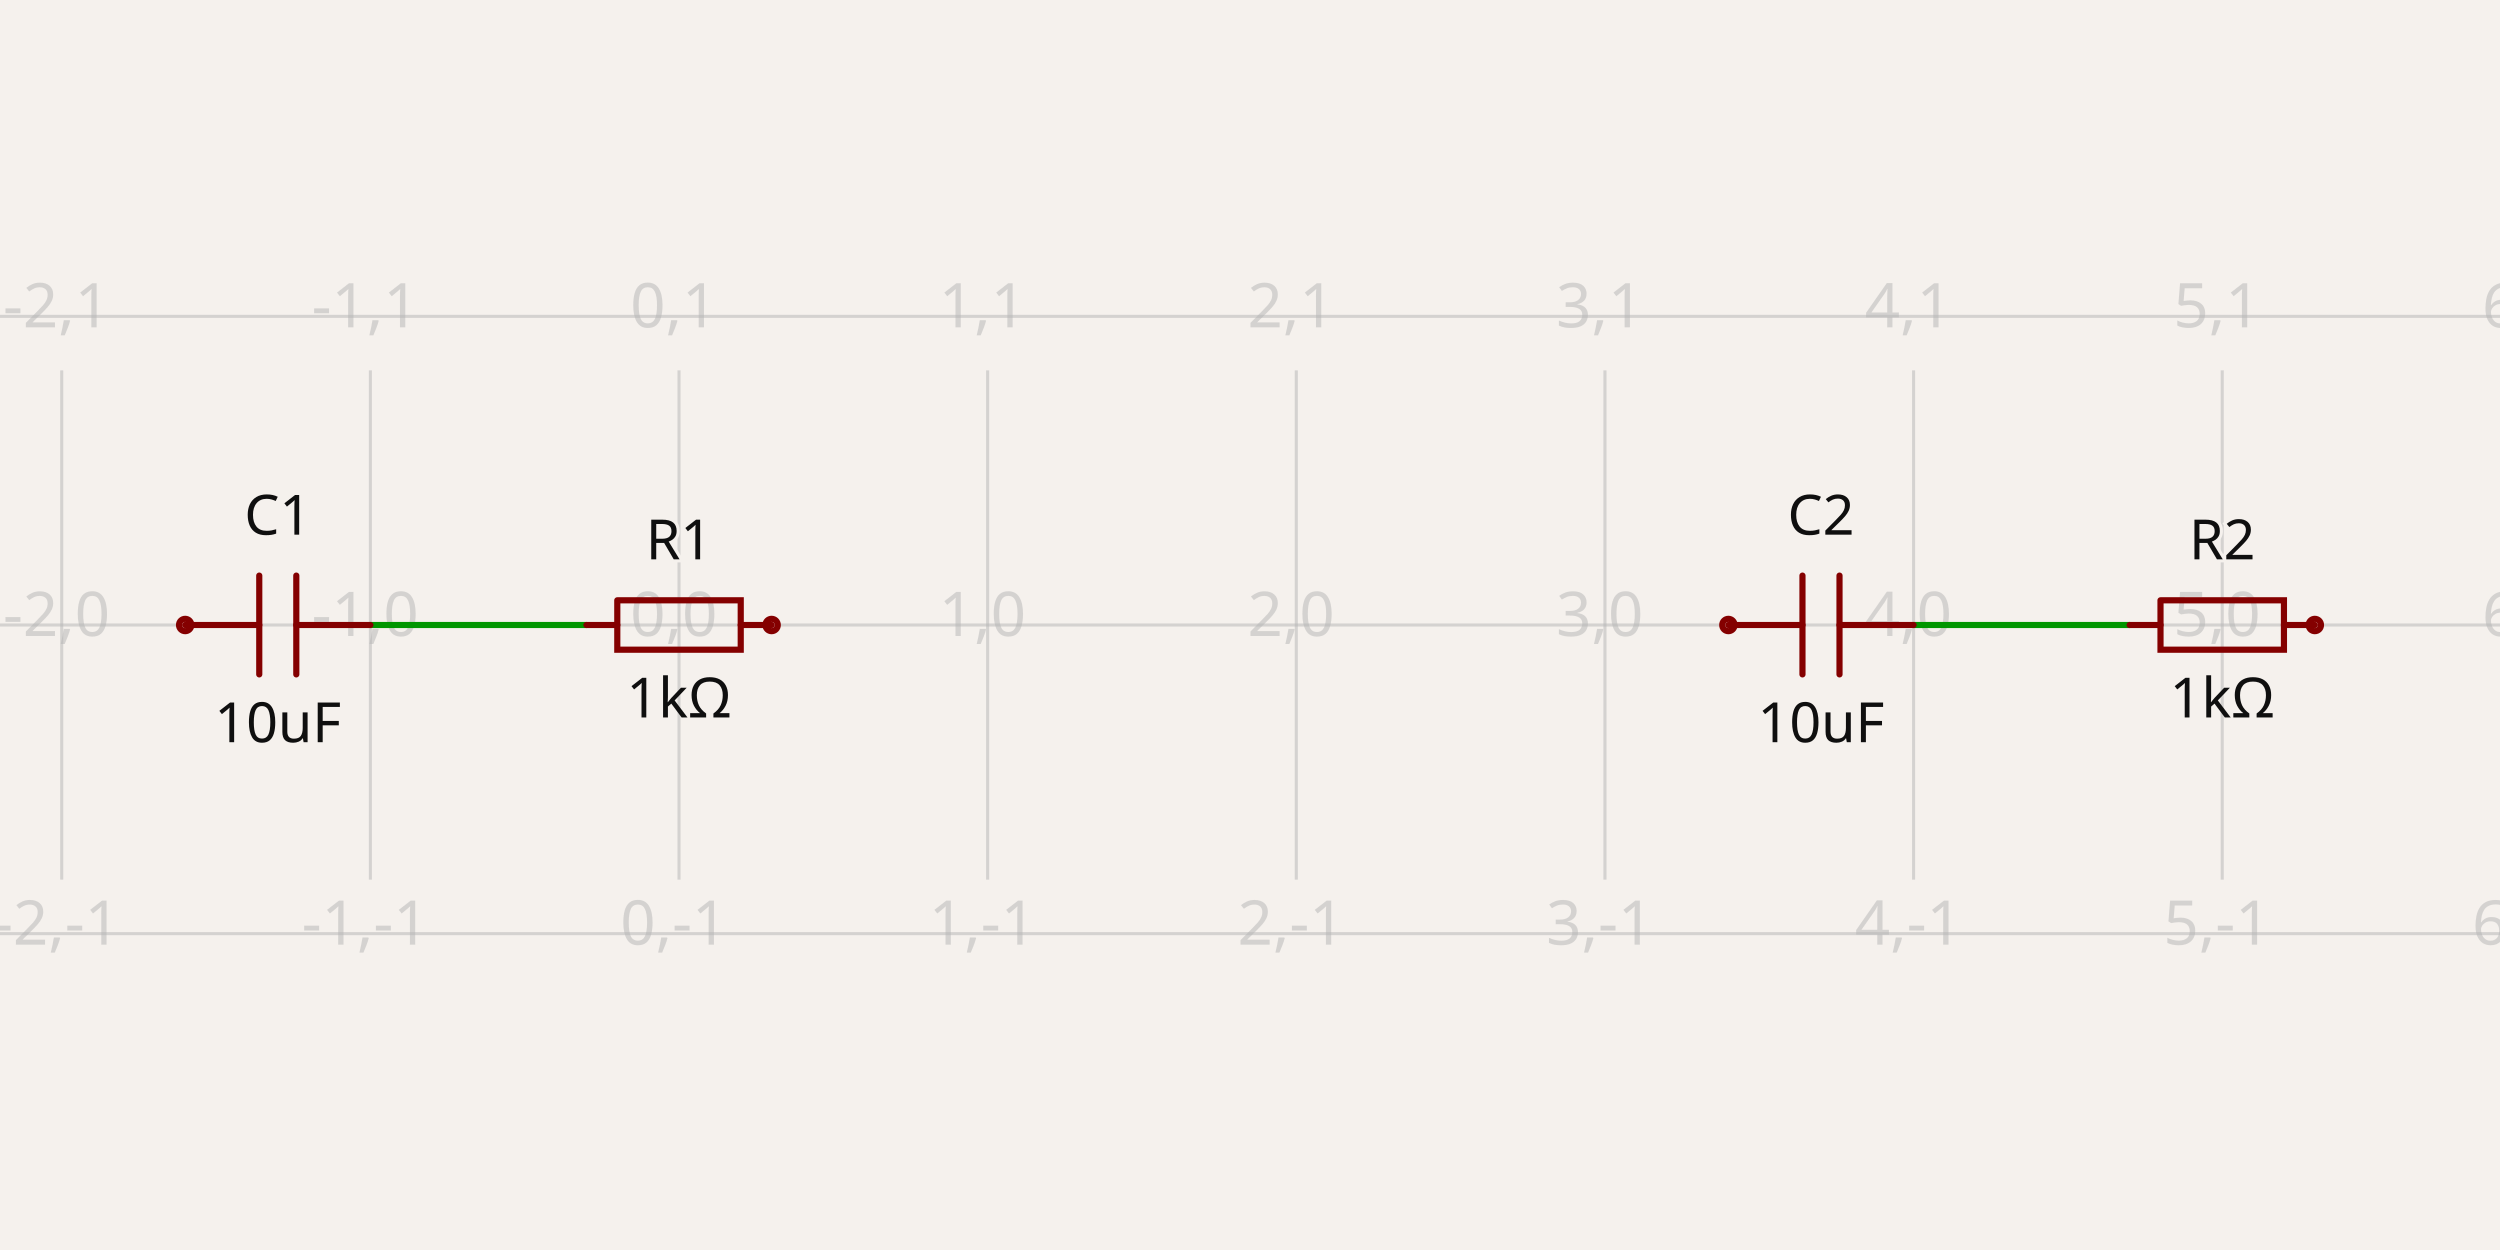
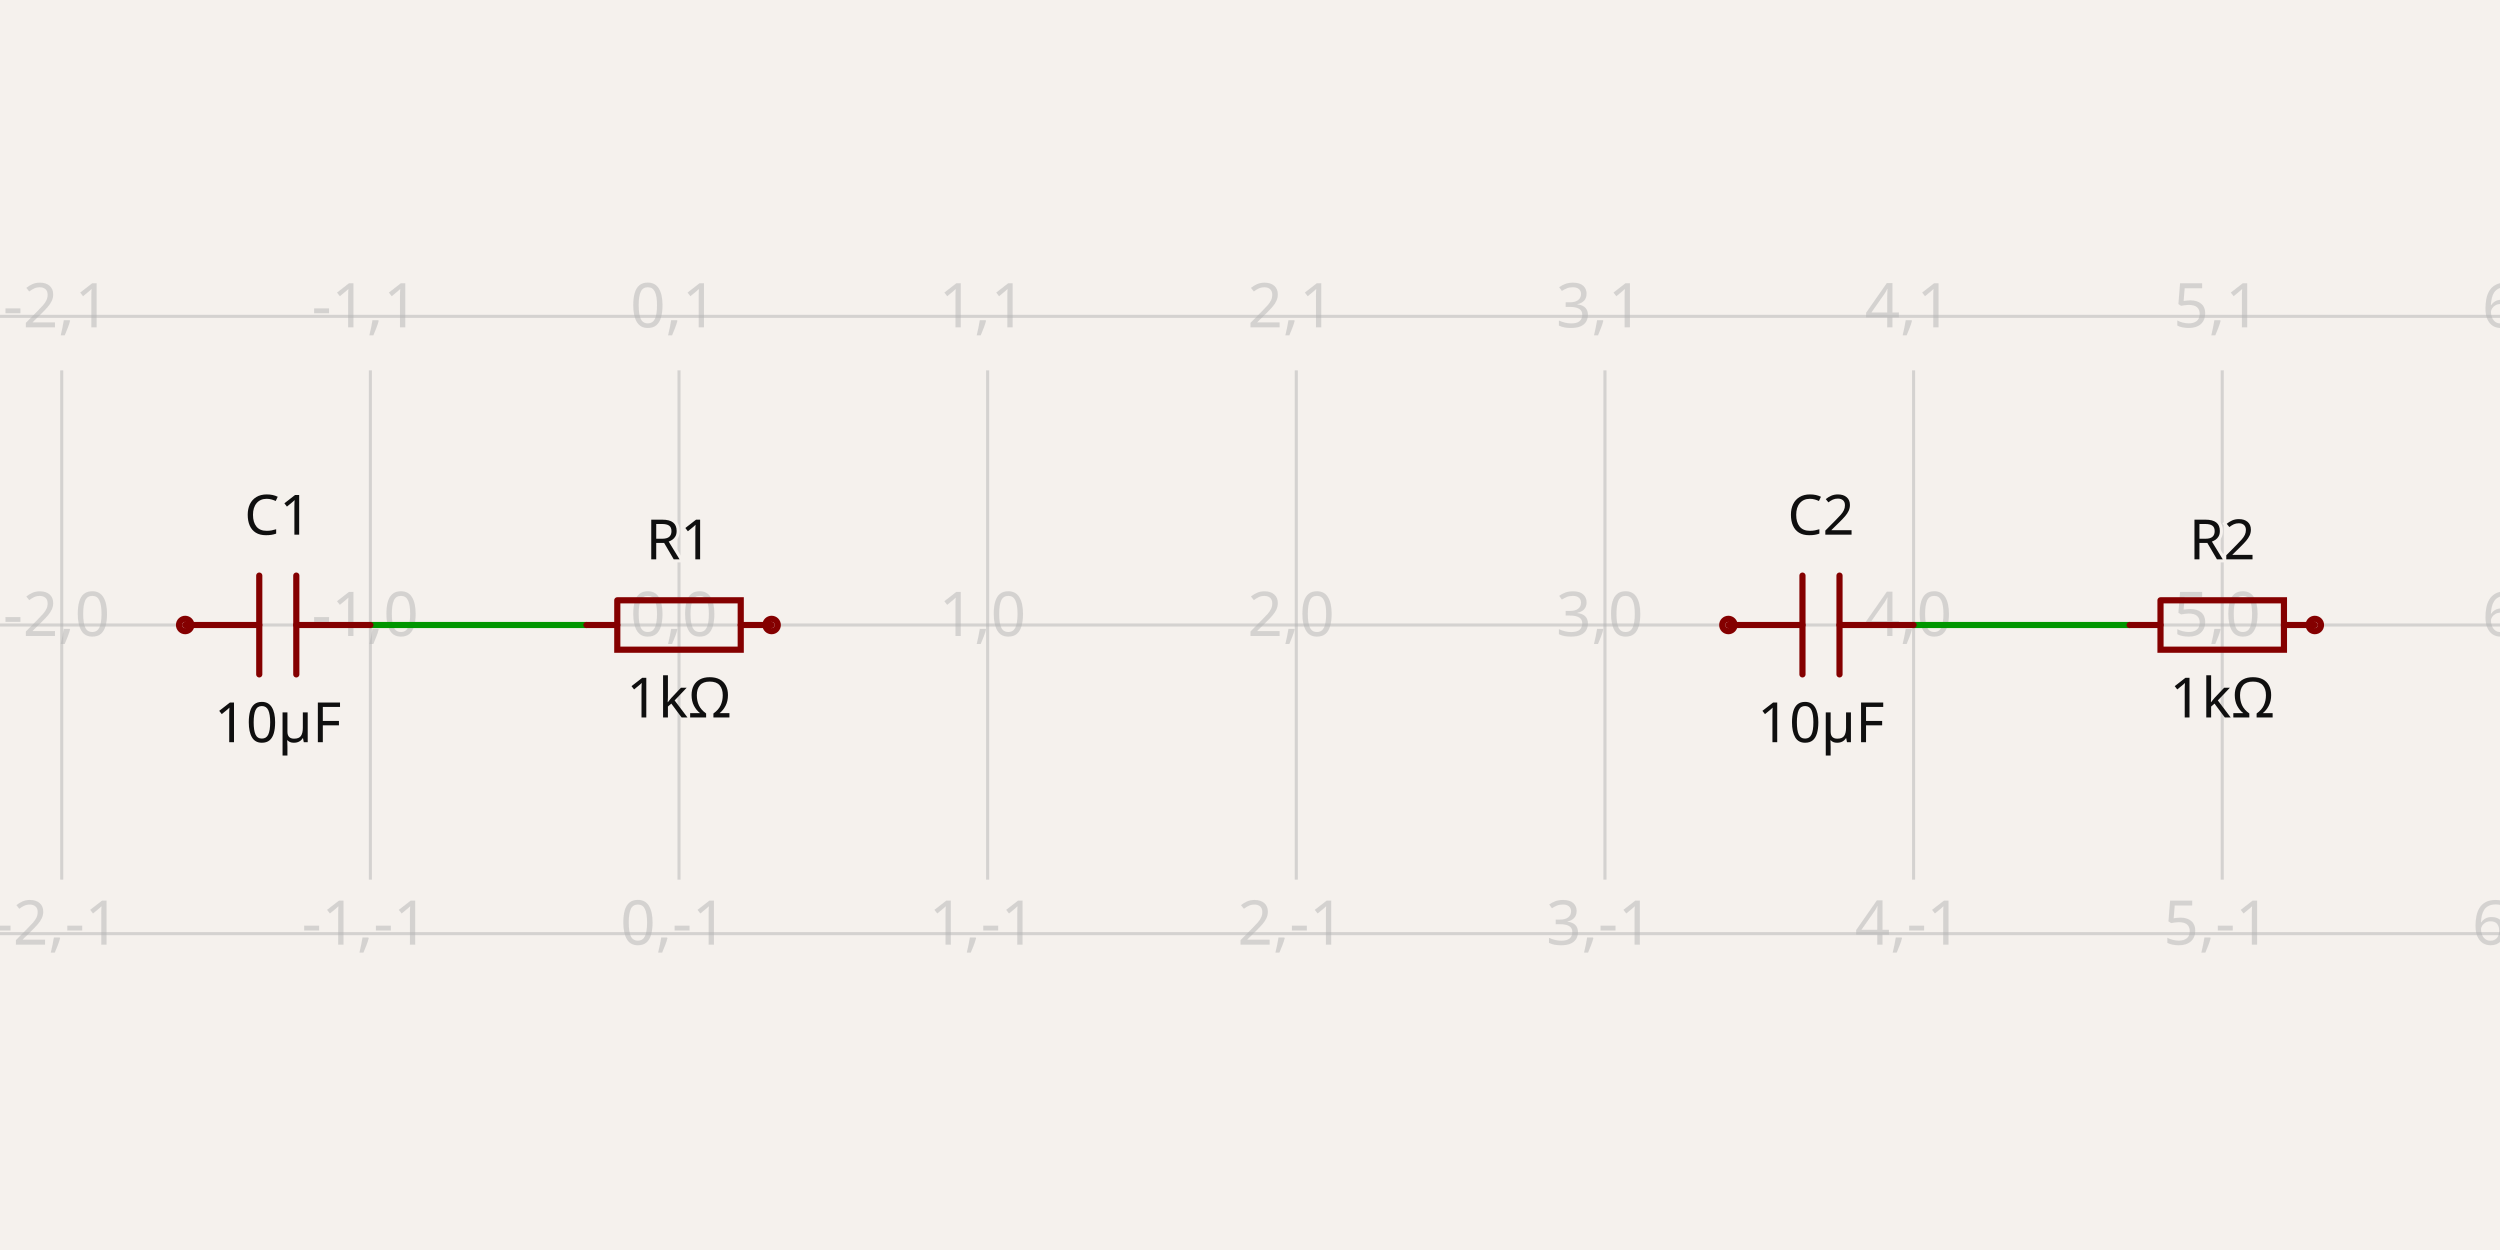
- <svg xmlns="http://www.w3.org/2000/svg" class="tscircuit-schematic" width="1200" height="600" style="background-color: rgb(245, 241, 237)" data-real-to-screen-transform="matrix(148.1481481481,0,0,-148.1481481481,325.9259259259,300)" data-software-used-string="@tscircuit/core@0.0.1398">
+ <svg xmlns="http://www.w3.org/2000/svg" class="tscircuit-schematic" width="1200" height="600" style="background-color: rgb(245, 241, 237)" data-real-to-screen-transform="matrix(148.1481481481,0,0,-148.1481481481,325.9259259259,300)" data-software-used-string="@tscircuit/core@0.0.1523">
  <style>
              .boundary { fill: rgb(245, 241, 237); }
              .schematic-boundary { fill: none; stroke: #fff; }
              .component { fill: none; stroke: rgb(132, 0, 0); }
              .chip { fill: rgb(255, 255, 194); stroke: rgb(132, 0, 0); }
              .component-pin { fill: none; stroke: rgb(132, 0, 0); }
-               /* Basic per-trace hover fallback */
-               .trace:hover {
-                 filter: invert(1);
-               }
-               .trace:hover .trace-crossing-outline {
-                 opacity: 0;
-               }
-               .trace:hover .trace-junction {
-                 filter: invert(1);
-               }
-               /* Net-hover highlighting: when a trace or its overlays are hovered,
-                  invert color for all traces (base + overlays) sharing the same
-                  subcircuit connectivity key. Also hide crossing outline during hover. */
-               svg:has(:is(g.trace[data-subcircuit-connectivity-map-key="unnamedsubcircuitsubcircuit_source_group_2_connectivity_net0"], g.trace-overlays[data-subcircuit-connectivity-map-key="unnamedsubcircuitsubcircuit_source_group_2_connectivity_net0"]):hover) :is(g.trace[data-subcircuit-connectivity-map-key="unnamedsubcircuitsubcircuit_source_group_2_connectivity_net0"], g.trace-overlays[data-subcircuit-connectivity-map-key="unnamedsubcircuitsubcircuit_source_group_2_connectivity_net0"]) { filter: invert(1); }
- svg:has(:is(g.trace[data-subcircuit-connectivity-map-key="unnamedsubcircuitsubcircuit_source_group_2_connectivity_net0"], g.trace-overlays[data-subcircuit-connectivity-map-key="unnamedsubcircuitsubcircuit_source_group_2_connectivity_net0"]):hover) g.trace-overlays[data-subcircuit-connectivity-map-key="unnamedsubcircuitsubcircuit_source_group_2_connectivity_net0"] .trace-crossing-outline { opacity: 0; }
- svg:has(:is(g.trace[data-subcircuit-connectivity-map-key="unnamedsubcircuitsubcircuit_source_group_2_connectivity_net1"], g.trace-overlays[data-subcircuit-connectivity-map-key="unnamedsubcircuitsubcircuit_source_group_2_connectivity_net1"]):hover) :is(g.trace[data-subcircuit-connectivity-map-key="unnamedsubcircuitsubcircuit_source_group_2_connectivity_net1"], g.trace-overlays[data-subcircuit-connectivity-map-key="unnamedsubcircuitsubcircuit_source_group_2_connectivity_net1"]) { filter: invert(1); }
- svg:has(:is(g.trace[data-subcircuit-connectivity-map-key="unnamedsubcircuitsubcircuit_source_group_2_connectivity_net1"], g.trace-overlays[data-subcircuit-connectivity-map-key="unnamedsubcircuitsubcircuit_source_group_2_connectivity_net1"]):hover) g.trace-overlays[data-subcircuit-connectivity-map-key="unnamedsubcircuitsubcircuit_source_group_2_connectivity_net1"] .trace-crossing-outline { opacity: 0; }
              .text { font-family: sans-serif; fill: rgb(0, 150, 0); }
              .pin-number { fill: rgb(169, 0, 0); }
              .port-label { fill: rgb(0, 100, 100); }
              .component-name { fill: rgb(0, 100, 100); }
              
            </style>
  <rect class="boundary" x="0" y="0" width="1200" height="600" />
  <g class="grid sch-grid">
    <line x1="-118.519" y1="422.222" x2="-118.519" y2="177.778" stroke="rgb(181, 181, 181)" stroke-width="1.481" stroke-opacity="0.5" />
    <line x1="29.63" y1="422.222" x2="29.63" y2="177.778" stroke="rgb(181, 181, 181)" stroke-width="1.481" stroke-opacity="0.5" />
    <line x1="177.778" y1="422.222" x2="177.778" y2="177.778" stroke="rgb(181, 181, 181)" stroke-width="1.481" stroke-opacity="0.5" />
    <line x1="325.926" y1="422.222" x2="325.926" y2="177.778" stroke="rgb(181, 181, 181)" stroke-width="1.481" stroke-opacity="0.5" />
    <line x1="474.074" y1="422.222" x2="474.074" y2="177.778" stroke="rgb(181, 181, 181)" stroke-width="1.481" stroke-opacity="0.5" />
    <line x1="622.222" y1="422.222" x2="622.222" y2="177.778" stroke="rgb(181, 181, 181)" stroke-width="1.481" stroke-opacity="0.5" />
    <line x1="770.37" y1="422.222" x2="770.37" y2="177.778" stroke="rgb(181, 181, 181)" stroke-width="1.481" stroke-opacity="0.5" />
    <line x1="918.519" y1="422.222" x2="918.519" y2="177.778" stroke="rgb(181, 181, 181)" stroke-width="1.481" stroke-opacity="0.5" />
    <line x1="1066.667" y1="422.222" x2="1066.667" y2="177.778" stroke="rgb(181, 181, 181)" stroke-width="1.481" stroke-opacity="0.5" />
    <line x1="1214.815" y1="422.222" x2="1214.815" y2="177.778" stroke="rgb(181, 181, 181)" stroke-width="1.481" stroke-opacity="0.5" />
    <line x1="7.997869033715688e-11" y1="448.148" x2="1200" y2="448.148" stroke="rgb(181, 181, 181)" stroke-width="1.481" stroke-opacity="0.5" />
    <line x1="7.997869033715688e-11" y1="300" x2="1200" y2="300" stroke="rgb(181, 181, 181)" stroke-width="1.481" stroke-opacity="0.5" />
    <line x1="7.997869033715688e-11" y1="151.852" x2="1200" y2="151.852" stroke="rgb(181, 181, 181)" stroke-width="1.481" stroke-opacity="0.5" />
    <text x="-121.019" y="443.148" fill="rgb(181, 181, 181)" font-size="29.63" fill-opacity="0.5" text-anchor="middle" dominant-baseline="middle" font-family="sans-serif">-3,-1</text>
    <text x="-121.019" y="295" fill="rgb(181, 181, 181)" font-size="29.63" fill-opacity="0.5" text-anchor="middle" dominant-baseline="middle" font-family="sans-serif">-3,0</text>
    <text x="-121.019" y="146.852" fill="rgb(181, 181, 181)" font-size="29.63" fill-opacity="0.5" text-anchor="middle" dominant-baseline="middle" font-family="sans-serif">-3,1</text>
    <text x="27.13" y="443.148" fill="rgb(181, 181, 181)" font-size="29.63" fill-opacity="0.5" text-anchor="middle" dominant-baseline="middle" font-family="sans-serif">-2,-1</text>
    <text x="27.13" y="295" fill="rgb(181, 181, 181)" font-size="29.63" fill-opacity="0.5" text-anchor="middle" dominant-baseline="middle" font-family="sans-serif">-2,0</text>
    <text x="27.13" y="146.852" fill="rgb(181, 181, 181)" font-size="29.63" fill-opacity="0.5" text-anchor="middle" dominant-baseline="middle" font-family="sans-serif">-2,1</text>
    <text x="175.278" y="443.148" fill="rgb(181, 181, 181)" font-size="29.63" fill-opacity="0.5" text-anchor="middle" dominant-baseline="middle" font-family="sans-serif">-1,-1</text>
    <text x="175.278" y="295" fill="rgb(181, 181, 181)" font-size="29.63" fill-opacity="0.5" text-anchor="middle" dominant-baseline="middle" font-family="sans-serif">-1,0</text>
    <text x="175.278" y="146.852" fill="rgb(181, 181, 181)" font-size="29.63" fill-opacity="0.5" text-anchor="middle" dominant-baseline="middle" font-family="sans-serif">-1,1</text>
    <text x="323.426" y="443.148" fill="rgb(181, 181, 181)" font-size="29.63" fill-opacity="0.5" text-anchor="middle" dominant-baseline="middle" font-family="sans-serif">0,-1</text>
    <text x="323.426" y="295" fill="rgb(181, 181, 181)" font-size="29.63" fill-opacity="0.5" text-anchor="middle" dominant-baseline="middle" font-family="sans-serif">0,0</text>
    <text x="323.426" y="146.852" fill="rgb(181, 181, 181)" font-size="29.63" fill-opacity="0.5" text-anchor="middle" dominant-baseline="middle" font-family="sans-serif">0,1</text>
    <text x="471.574" y="443.148" fill="rgb(181, 181, 181)" font-size="29.63" fill-opacity="0.5" text-anchor="middle" dominant-baseline="middle" font-family="sans-serif">1,-1</text>
    <text x="471.574" y="295" fill="rgb(181, 181, 181)" font-size="29.63" fill-opacity="0.5" text-anchor="middle" dominant-baseline="middle" font-family="sans-serif">1,0</text>
    <text x="471.574" y="146.852" fill="rgb(181, 181, 181)" font-size="29.63" fill-opacity="0.5" text-anchor="middle" dominant-baseline="middle" font-family="sans-serif">1,1</text>
    <text x="619.722" y="443.148" fill="rgb(181, 181, 181)" font-size="29.63" fill-opacity="0.5" text-anchor="middle" dominant-baseline="middle" font-family="sans-serif">2,-1</text>
    <text x="619.722" y="295" fill="rgb(181, 181, 181)" font-size="29.63" fill-opacity="0.5" text-anchor="middle" dominant-baseline="middle" font-family="sans-serif">2,0</text>
    <text x="619.722" y="146.852" fill="rgb(181, 181, 181)" font-size="29.63" fill-opacity="0.5" text-anchor="middle" dominant-baseline="middle" font-family="sans-serif">2,1</text>
    <text x="767.87" y="443.148" fill="rgb(181, 181, 181)" font-size="29.63" fill-opacity="0.5" text-anchor="middle" dominant-baseline="middle" font-family="sans-serif">3,-1</text>
    <text x="767.87" y="295" fill="rgb(181, 181, 181)" font-size="29.63" fill-opacity="0.5" text-anchor="middle" dominant-baseline="middle" font-family="sans-serif">3,0</text>
    <text x="767.87" y="146.852" fill="rgb(181, 181, 181)" font-size="29.63" fill-opacity="0.5" text-anchor="middle" dominant-baseline="middle" font-family="sans-serif">3,1</text>
    <text x="916.019" y="443.148" fill="rgb(181, 181, 181)" font-size="29.63" fill-opacity="0.5" text-anchor="middle" dominant-baseline="middle" font-family="sans-serif">4,-1</text>
    <text x="916.019" y="295" fill="rgb(181, 181, 181)" font-size="29.63" fill-opacity="0.5" text-anchor="middle" dominant-baseline="middle" font-family="sans-serif">4,0</text>
    <text x="916.019" y="146.852" fill="rgb(181, 181, 181)" font-size="29.63" fill-opacity="0.5" text-anchor="middle" dominant-baseline="middle" font-family="sans-serif">4,1</text>
    <text x="1064.167" y="443.148" fill="rgb(181, 181, 181)" font-size="29.63" fill-opacity="0.5" text-anchor="middle" dominant-baseline="middle" font-family="sans-serif">5,-1</text>
    <text x="1064.167" y="295" fill="rgb(181, 181, 181)" font-size="29.63" fill-opacity="0.5" text-anchor="middle" dominant-baseline="middle" font-family="sans-serif">5,0</text>
    <text x="1064.167" y="146.852" fill="rgb(181, 181, 181)" font-size="29.63" fill-opacity="0.5" text-anchor="middle" dominant-baseline="middle" font-family="sans-serif">5,1</text>
    <text x="1212.315" y="443.148" fill="rgb(181, 181, 181)" font-size="29.63" fill-opacity="0.5" text-anchor="middle" dominant-baseline="middle" font-family="sans-serif">6,-1</text>
    <text x="1212.315" y="295" fill="rgb(181, 181, 181)" font-size="29.63" fill-opacity="0.5" text-anchor="middle" dominant-baseline="middle" font-family="sans-serif">6,0</text>
    <text x="1212.315" y="146.852" fill="rgb(181, 181, 181)" font-size="29.63" fill-opacity="0.5" text-anchor="middle" dominant-baseline="middle" font-family="sans-serif">6,1</text>
  </g>
  <g class="trace sch-trace" data-layer="base" data-circuit-json-type="schematic_trace" data-schematic-trace-id="schematic_trace_0" data-subcircuit-connectivity-map-key="unnamedsubcircuitsubcircuit_source_group_2_connectivity_net0">
    <path d="M 281.481 300 L 177.778 300" class="trace-invisible-hover-outline sch-trace-hitbox" stroke="rgb(0, 150, 0)" fill="none" stroke-width="23.704px" stroke-linecap="round" opacity="0" stroke-linejoin="round" />
    <path class="sch-trace-path" d="M 281.481 300 L 177.778 300" stroke="rgb(0, 150, 0)" fill="none" stroke-width="2.963px" stroke-linecap="round" stroke-linejoin="round" />
  </g>
  <g class="trace sch-trace" data-layer="base" data-circuit-json-type="schematic_trace" data-schematic-trace-id="schematic_trace_1" data-subcircuit-connectivity-map-key="unnamedsubcircuitsubcircuit_source_group_2_connectivity_net1">
    <path d="M 1022.222 300 L 918.519 300" class="trace-invisible-hover-outline sch-trace-hitbox" stroke="rgb(0, 150, 0)" fill="none" stroke-width="23.704px" stroke-linecap="round" opacity="0" stroke-linejoin="round" />
    <path class="sch-trace-path" d="M 1022.222 300 L 918.519 300" stroke="rgb(0, 150, 0)" fill="none" stroke-width="2.963px" stroke-linecap="round" stroke-linejoin="round" />
  </g>
  <g class="trace-overlays sch-trace-overlays" data-layer="overlay" data-circuit-json-type="schematic_trace" data-schematic-trace-id="schematic_trace_0" data-subcircuit-connectivity-map-key="unnamedsubcircuitsubcircuit_source_group_2_connectivity_net0" />
  <g class="trace-overlays sch-trace-overlays" data-layer="overlay" data-circuit-json-type="schematic_trace" data-schematic-trace-id="schematic_trace_1" data-subcircuit-connectivity-map-key="unnamedsubcircuitsubcircuit_source_group_2_connectivity_net1" />
  <g class="sch-component" data-circuit-json-type="schematic_component" data-schematic-component-id="schematic_component_0">
    <rect class="component-overlay sch-component-overlay" x="281.481" y="288.151" width="88.889" height="23.698" fill="transparent" />
    <path class="sch-component-symbol-path" d="M 281.481 300 L 296.299 300" stroke="rgb(132, 0, 0)" fill="none" stroke-width="2.963px" stroke-linecap="round" />
    <path class="sch-component-symbol-path" d="M 355.553 300 L 370.37 300" stroke="rgb(132, 0, 0)" fill="none" stroke-width="2.963px" stroke-linecap="round" />
    <path class="sch-component-symbol-path" d="M 296.299 288.151 L 355.553 288.151 L 355.553 311.849 L 296.299 311.849 L 296.299 288.151" stroke="rgb(132, 0, 0)" fill="none" stroke-width="2.963px" stroke-linecap="round" />
    <text class="sch-component-name sch-component-text" x="325.926" y="276.296" stroke="rgb(245, 241, 237)" stroke-width="2.963px" paint-order="stroke" fill="rgb(15, 15, 15)" font-family="sans-serif" text-anchor="middle" dominant-baseline="ideographic" font-size="26.667px">R1</text>
    <text class="sch-component-text" x="325.926" y="323.704" fill="rgb(15, 15, 15)" font-family="sans-serif" text-anchor="middle" dominant-baseline="hanging" font-size="26.667px">1kΩ</text>
    <circle class="component-pin sch-component-pin" cx="370.37" cy="300" r="2.963px" stroke-width="2.963px" fill="none" stroke="rgb(132, 0, 0)" />
  </g>
  <g class="sch-component" data-circuit-json-type="schematic_component" data-schematic-component-id="schematic_component_1">
    <rect class="component-overlay sch-component-overlay" x="88.889" y="276.293" width="88.889" height="47.413" fill="transparent" />
    <path class="sch-component-symbol-path" d="M 177.778 300 L 142.222 300" stroke="rgb(132, 0, 0)" fill="none" stroke-width="2.963px" stroke-linecap="round" />
    <path class="sch-component-symbol-path" d="M 124.444 300 L 88.889 300" stroke="rgb(132, 0, 0)" fill="none" stroke-width="2.963px" stroke-linecap="round" />
    <path class="sch-component-symbol-path" d="M 142.222 276.293 L 142.222 323.707" stroke="rgb(132, 0, 0)" fill="none" stroke-width="2.963px" stroke-linecap="round" />
    <path class="sch-component-symbol-path" d="M 124.444 276.293 L 124.444 323.707" stroke="rgb(132, 0, 0)" fill="none" stroke-width="2.963px" stroke-linecap="round" />
    <text class="sch-component-name sch-component-text" x="133.333" y="264.444" stroke="rgb(245, 241, 237)" stroke-width="2.963px" paint-order="stroke" fill="rgb(15, 15, 15)" font-family="sans-serif" text-anchor="middle" dominant-baseline="ideographic" font-size="26.667px">C1</text>
-     <text class="sch-component-text" x="133.333" y="335.556" fill="rgb(15, 15, 15)" font-family="sans-serif" text-anchor="middle" dominant-baseline="hanging" font-size="26.667px">10uF</text>
+     <text class="sch-component-text" x="133.333" y="335.556" fill="rgb(15, 15, 15)" font-family="sans-serif" text-anchor="middle" dominant-baseline="hanging" font-size="26.667px">10µF</text>
    <circle class="component-pin sch-component-pin" cx="88.889" cy="300" r="2.963px" stroke-width="2.963px" fill="none" stroke="rgb(132, 0, 0)" />
  </g>
  <g class="sch-component" data-circuit-json-type="schematic_component" data-schematic-component-id="schematic_component_2">
    <rect class="component-overlay sch-component-overlay" x="1022.222" y="288.151" width="88.889" height="23.698" fill="transparent" />
    <path class="sch-component-symbol-path" d="M 1022.222 300 L 1037.04 300" stroke="rgb(132, 0, 0)" fill="none" stroke-width="2.963px" stroke-linecap="round" />
    <path class="sch-component-symbol-path" d="M 1096.293 300 L 1111.111 300" stroke="rgb(132, 0, 0)" fill="none" stroke-width="2.963px" stroke-linecap="round" />
    <path class="sch-component-symbol-path" d="M 1037.04 288.151 L 1096.293 288.151 L 1096.293 311.849 L 1037.04 311.849 L 1037.04 288.151" stroke="rgb(132, 0, 0)" fill="none" stroke-width="2.963px" stroke-linecap="round" />
    <text class="sch-component-name sch-component-text" x="1066.667" y="276.296" stroke="rgb(245, 241, 237)" stroke-width="2.963px" paint-order="stroke" fill="rgb(15, 15, 15)" font-family="sans-serif" text-anchor="middle" dominant-baseline="ideographic" font-size="26.667px">R2</text>
    <text class="sch-component-text" x="1066.667" y="323.704" fill="rgb(15, 15, 15)" font-family="sans-serif" text-anchor="middle" dominant-baseline="hanging" font-size="26.667px">1kΩ</text>
    <circle class="component-pin sch-component-pin" cx="1111.111" cy="300" r="2.963px" stroke-width="2.963px" fill="none" stroke="rgb(132, 0, 0)" />
  </g>
  <g class="sch-component" data-circuit-json-type="schematic_component" data-schematic-component-id="schematic_component_3">
    <rect class="component-overlay sch-component-overlay" x="829.63" y="276.293" width="88.889" height="47.413" fill="transparent" />
    <path class="sch-component-symbol-path" d="M 918.519 300 L 882.963 300" stroke="rgb(132, 0, 0)" fill="none" stroke-width="2.963px" stroke-linecap="round" />
    <path class="sch-component-symbol-path" d="M 865.185 300 L 829.63 300" stroke="rgb(132, 0, 0)" fill="none" stroke-width="2.963px" stroke-linecap="round" />
    <path class="sch-component-symbol-path" d="M 882.963 276.293 L 882.963 323.707" stroke="rgb(132, 0, 0)" fill="none" stroke-width="2.963px" stroke-linecap="round" />
    <path class="sch-component-symbol-path" d="M 865.185 276.293 L 865.185 323.707" stroke="rgb(132, 0, 0)" fill="none" stroke-width="2.963px" stroke-linecap="round" />
    <text class="sch-component-name sch-component-text" x="874.074" y="264.444" stroke="rgb(245, 241, 237)" stroke-width="2.963px" paint-order="stroke" fill="rgb(15, 15, 15)" font-family="sans-serif" text-anchor="middle" dominant-baseline="ideographic" font-size="26.667px">C2</text>
-     <text class="sch-component-text" x="874.074" y="335.556" fill="rgb(15, 15, 15)" font-family="sans-serif" text-anchor="middle" dominant-baseline="hanging" font-size="26.667px">10uF</text>
+     <text class="sch-component-text" x="874.074" y="335.556" fill="rgb(15, 15, 15)" font-family="sans-serif" text-anchor="middle" dominant-baseline="hanging" font-size="26.667px">10µF</text>
    <circle class="component-pin sch-component-pin" cx="829.63" cy="300" r="2.963px" stroke-width="2.963px" fill="none" stroke="rgb(132, 0, 0)" />
  </g>
  <g class="schematic-port-hover sch-port-hover" data-schematic-port-id="source_port_0">
    <circle cx="281.481" cy="300" r="5.926" fill="red" opacity="0" />
  </g>
  <g class="schematic-port-hover sch-port-hover" data-schematic-port-id="source_port_1">
    <circle cx="370.37" cy="300" r="5.926" fill="red" opacity="0" />
  </g>
  <g class="schematic-port-hover sch-port-hover" data-schematic-port-id="source_port_2">
    <circle cx="177.778" cy="300" r="5.926" fill="red" opacity="0" />
  </g>
  <g class="schematic-port-hover sch-port-hover" data-schematic-port-id="source_port_3">
    <circle cx="88.889" cy="300" r="5.926" fill="red" opacity="0" />
  </g>
  <g class="schematic-port-hover sch-port-hover" data-schematic-port-id="source_port_4">
    <circle cx="1022.222" cy="300" r="5.926" fill="red" opacity="0" />
  </g>
  <g class="schematic-port-hover sch-port-hover" data-schematic-port-id="source_port_5">
    <circle cx="1111.111" cy="300" r="5.926" fill="red" opacity="0" />
  </g>
  <g class="schematic-port-hover sch-port-hover" data-schematic-port-id="source_port_6">
    <circle cx="918.519" cy="300" r="5.926" fill="red" opacity="0" />
  </g>
  <g class="schematic-port-hover sch-port-hover" data-schematic-port-id="source_port_7">
    <circle cx="829.63" cy="300" r="5.926" fill="red" opacity="0" />
  </g>
</svg>
